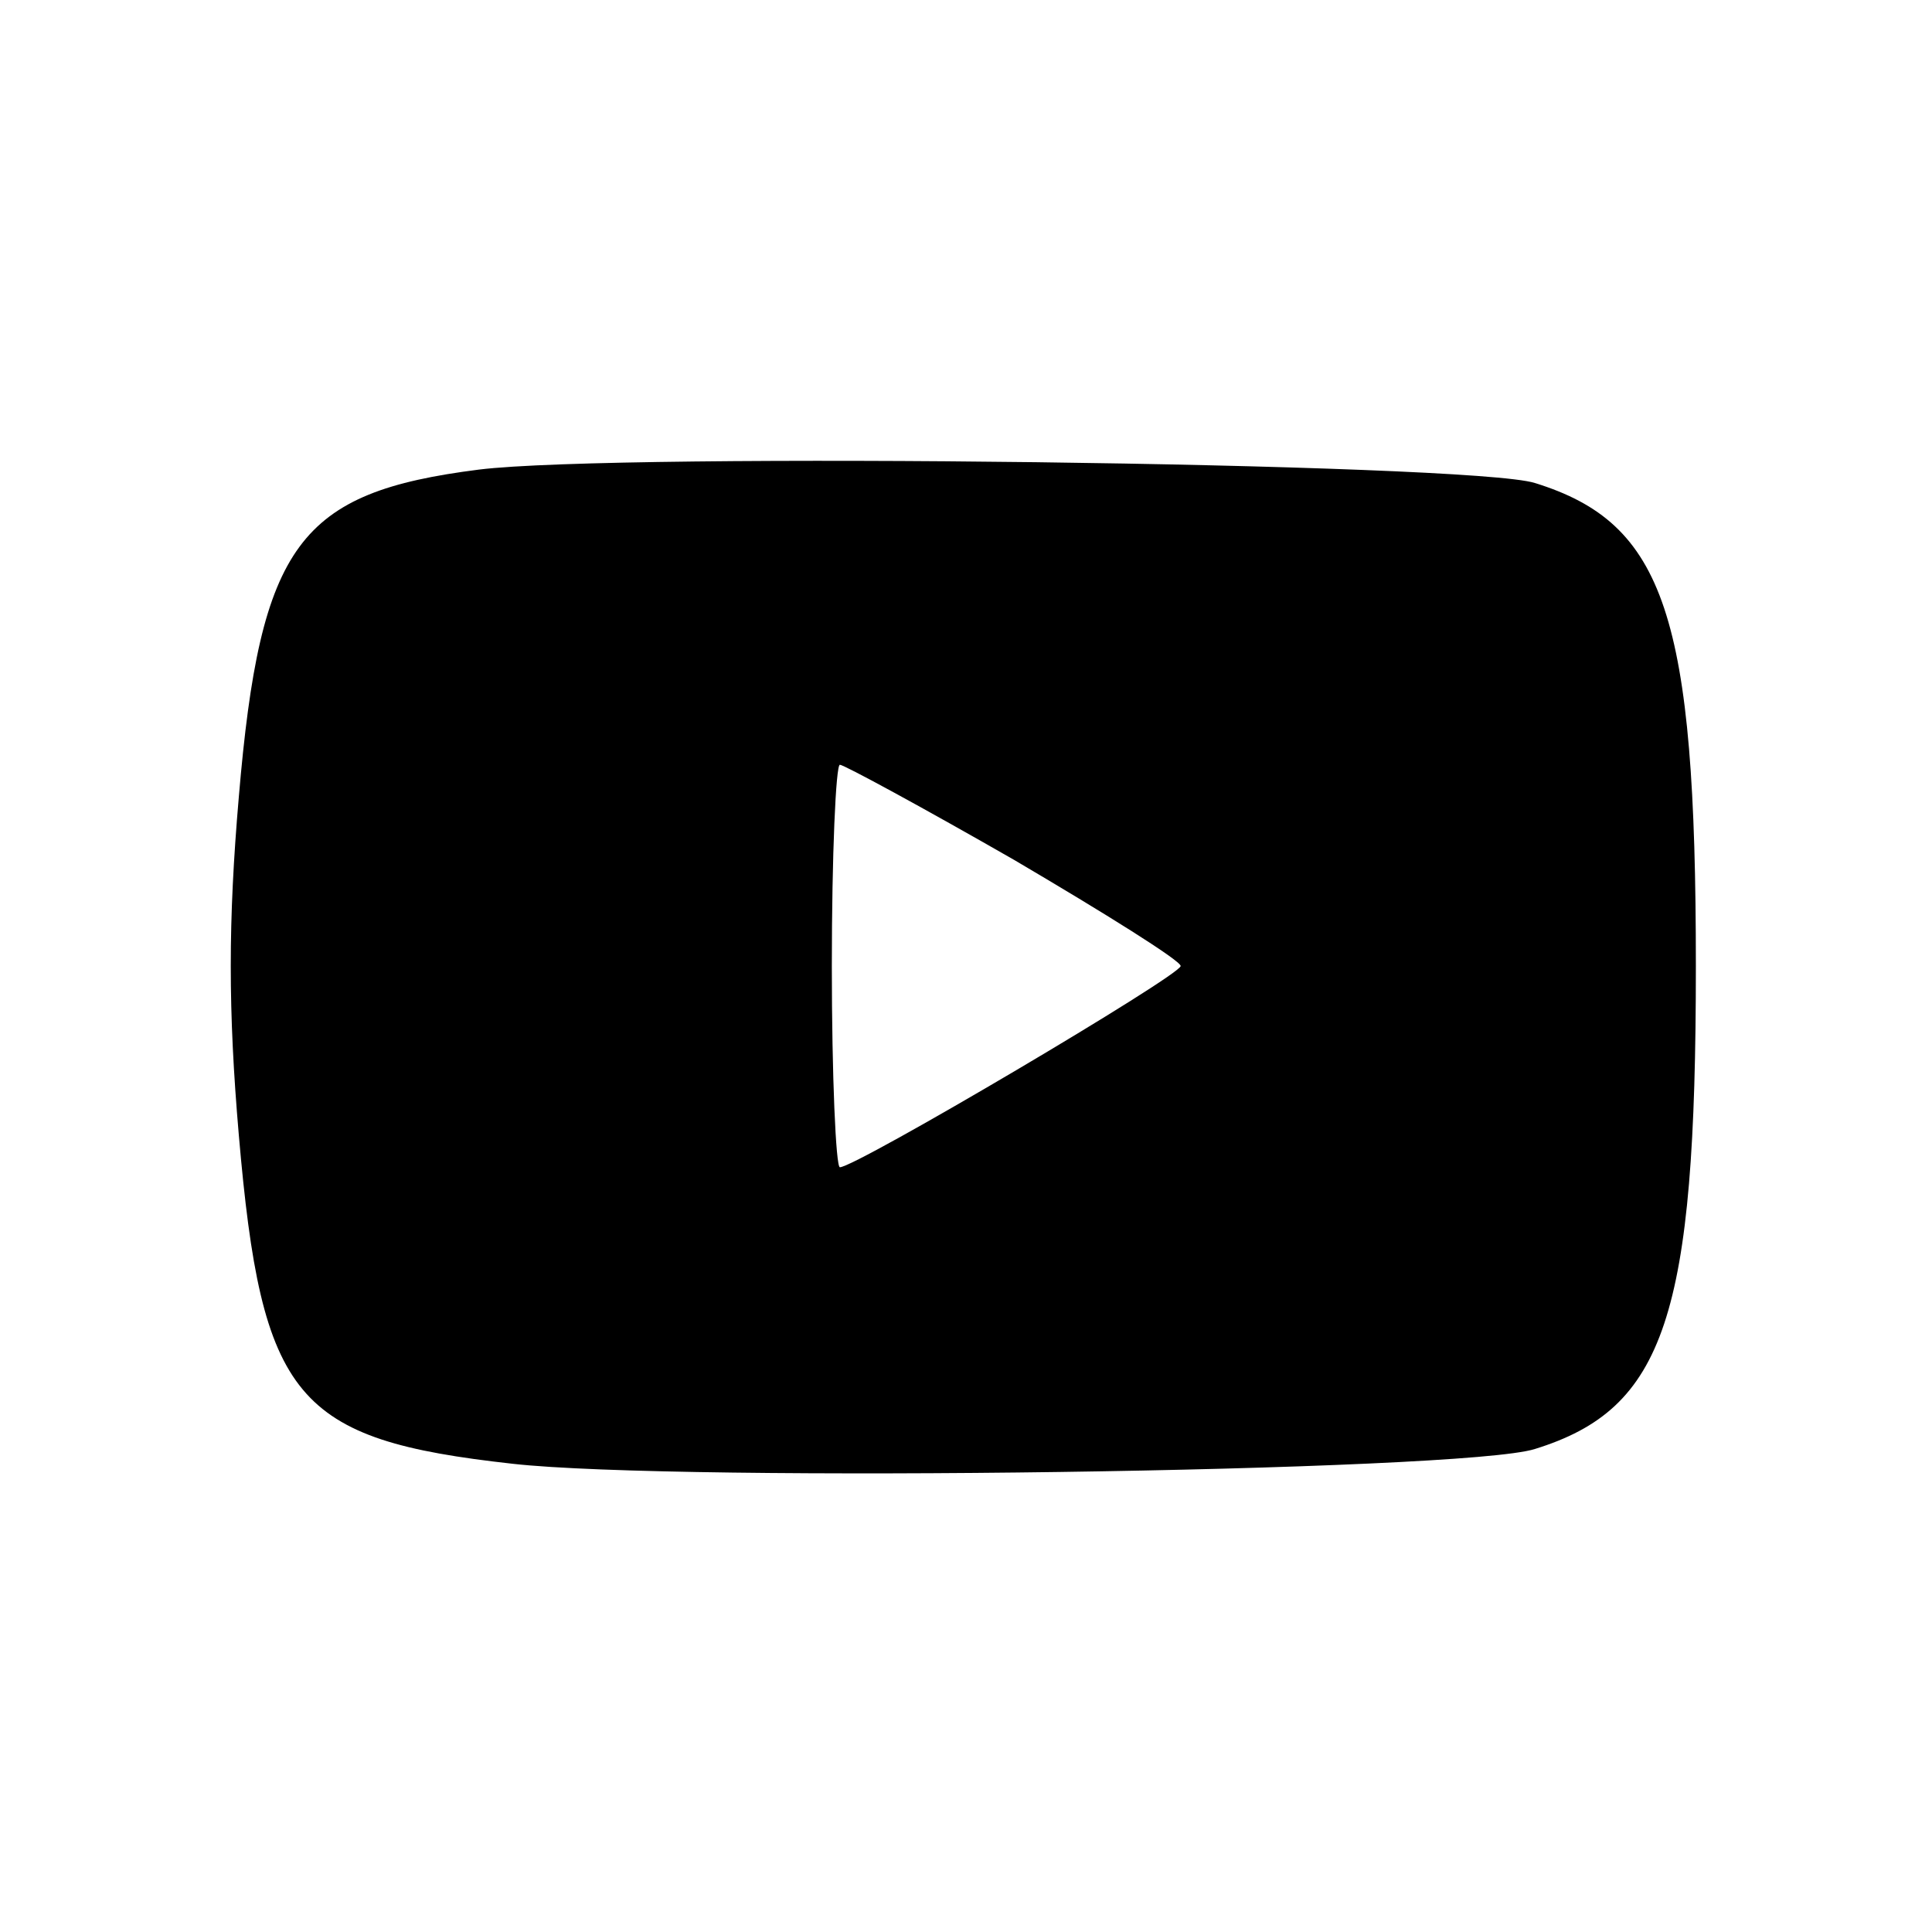
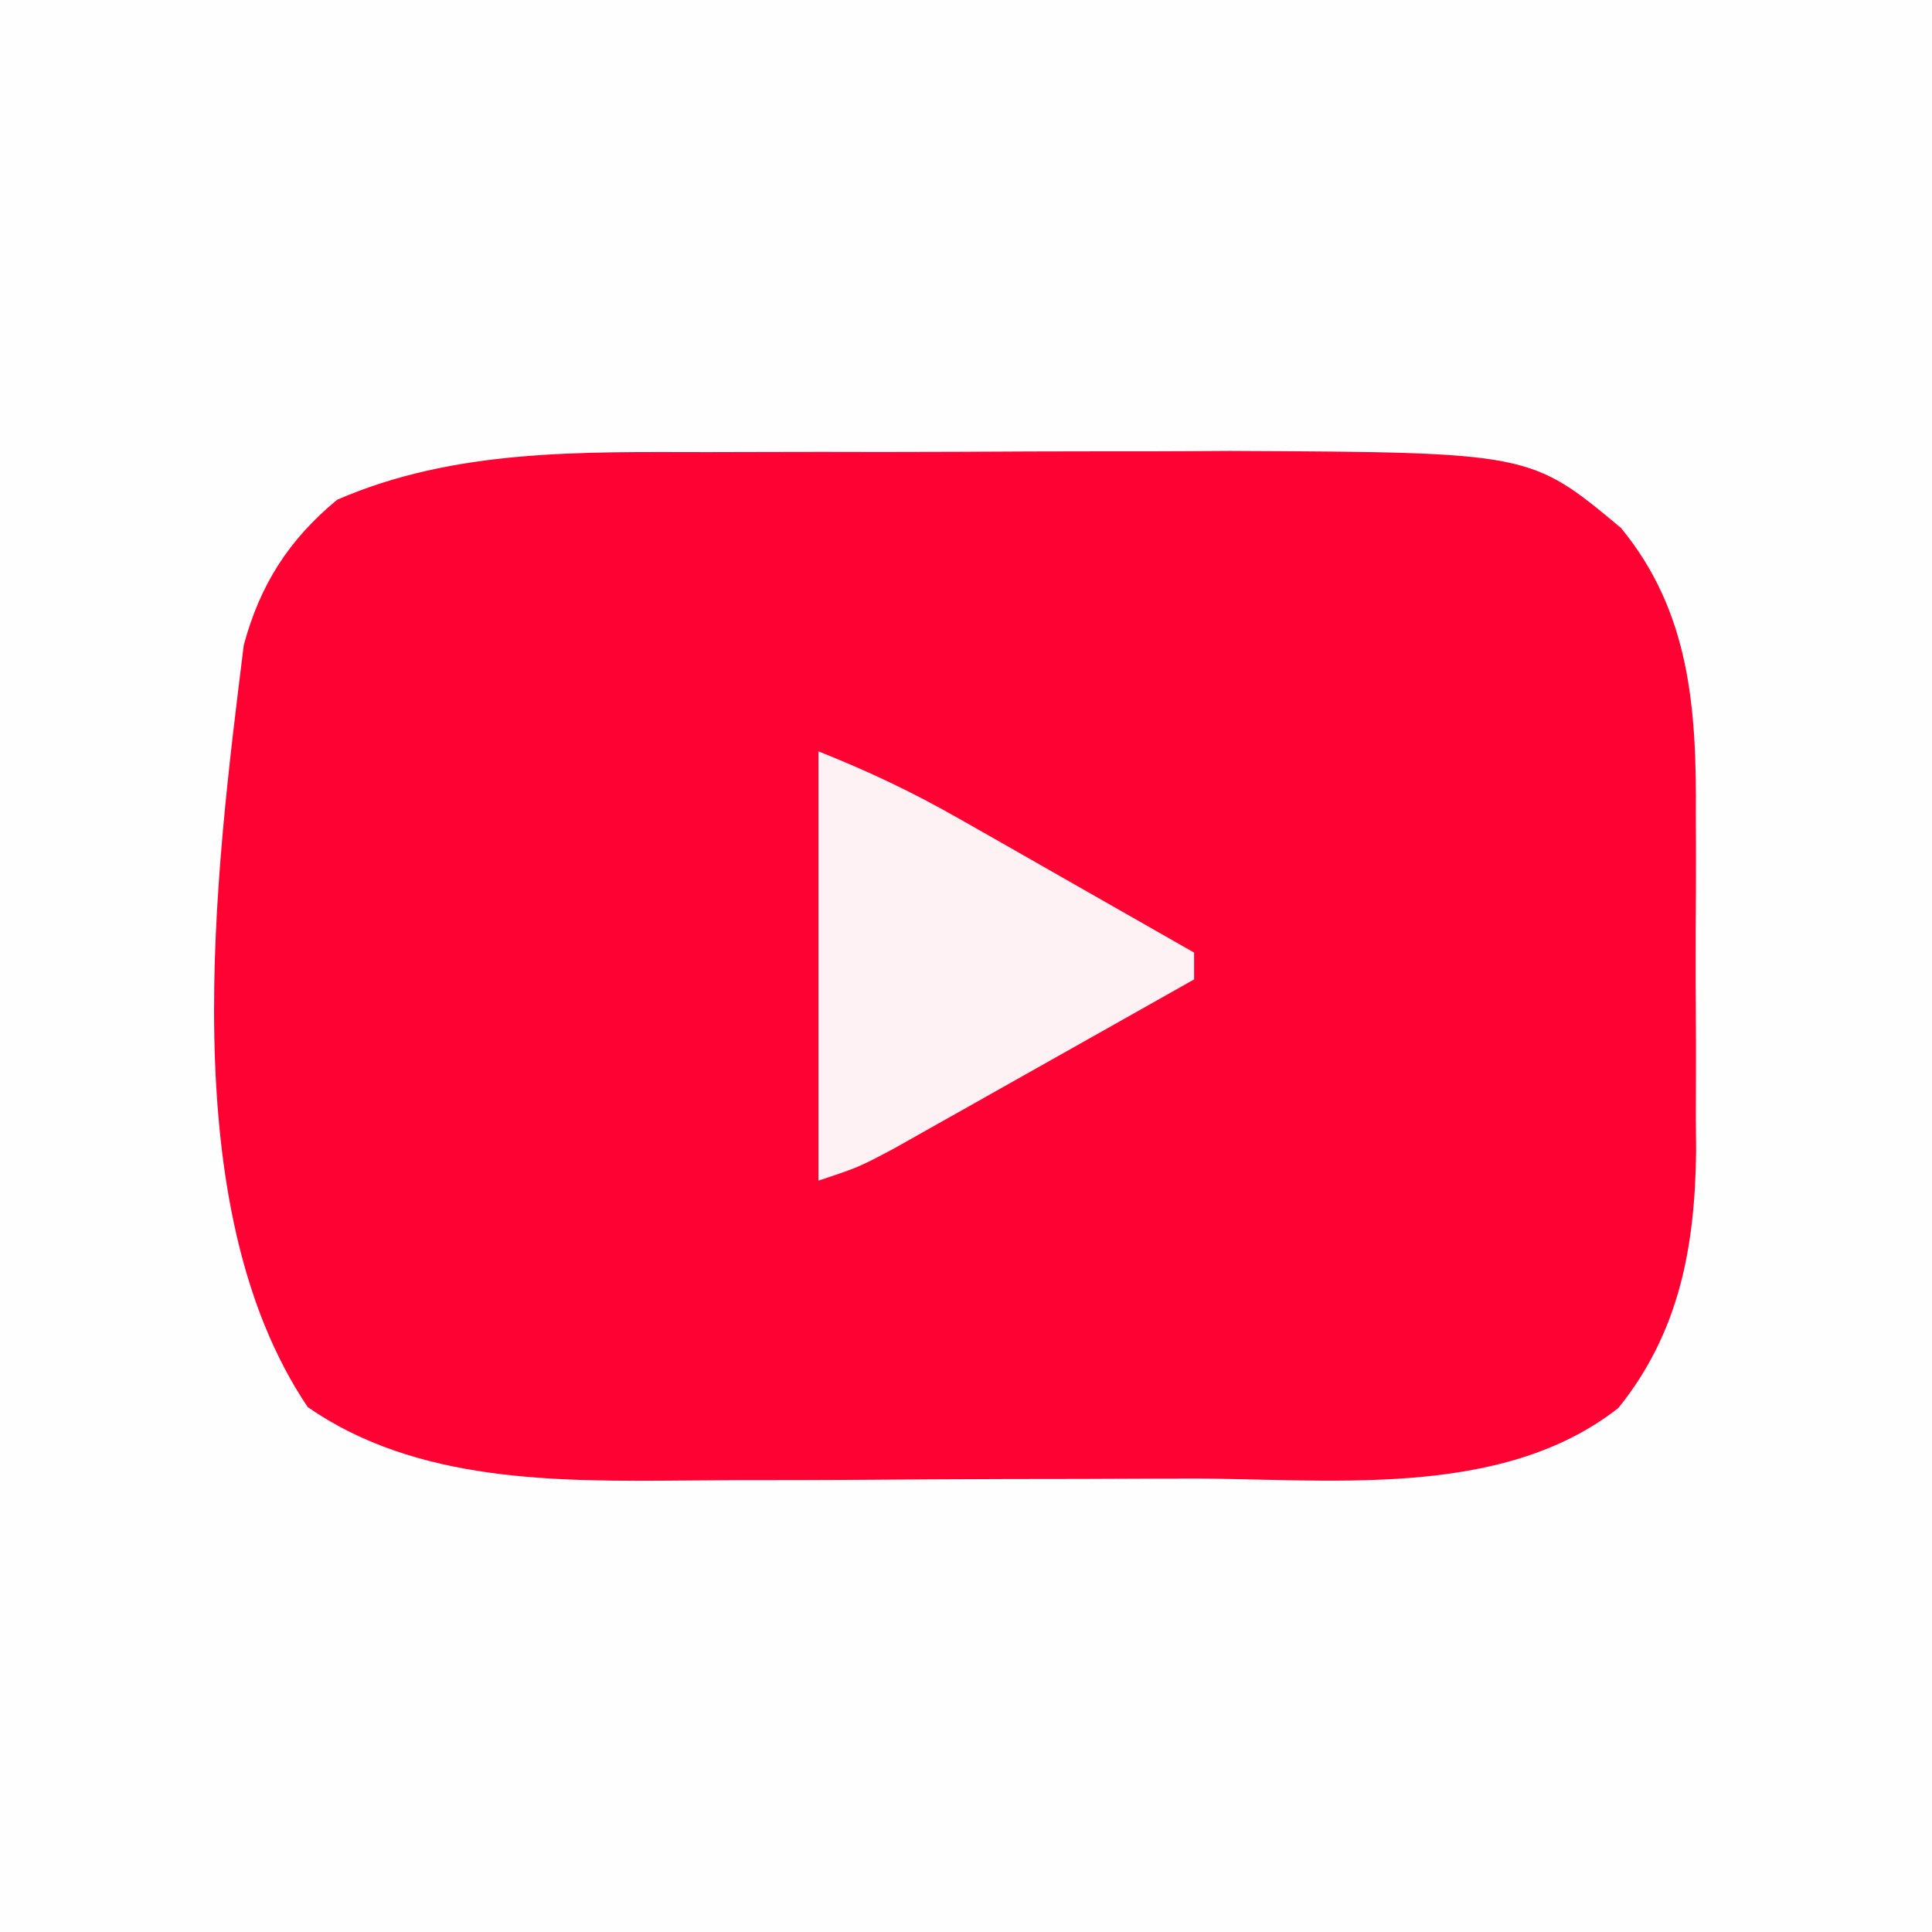
- <svg xmlns="http://www.w3.org/2000/svg" version="1.0" width="144pt" height="144pt" viewBox="0 0 144 144" preserveAspectRatio="xMidYMid meet">
-   <g transform="translate(0,144) scale(0.1,-0.1)" fill="#000000" stroke="none">
-     <path d="M357 1090 c-134 -17 -163 -55 -179 -244 -8 -93 -8 -159 0 -252 17 -197 42 -227 204 -245 124 -14 709 -6 762 11 97 30 120 99 120 360 0 261 -23 330 -120 360 -47 15 -682 23 -787 10z m399 -291 c68 -40 124 -75 124 -79 0 -7 -242 -150 -254 -150 -3 0 -6 68 -6 150 0 83 3 150 6 150 3 0 62 -32 130 -71z" />
-   </g>
+ <svg xmlns="http://www.w3.org/2000/svg" width="144" height="144" version="1.1">
+   <path transform="translate(0)" d="m0 0h144v144h-144v-144z" fill="#FFFEFE" />
+   <path transform="translate(52.668 33.699)" d="m0 0c1.41-0 2.81-0.01 4.22-0.01 2.94-0.01 5.88-0.01 8.81 0 3.72 0 7.44-0.02 11.16-0.04 2.91-0.01 5.81-0.01 8.72-0.01 2.02 0 4.04-0.02 6.07-0.03 22.42 0.11 22.42 0.11 29.17 5.74 5.17 6.28 5.64 13.53 5.58 21.4 0 0.9 0.01 1.8 0.01 2.72 0 1.89 0 3.77-0.02 5.66-0.01 2.86 0 5.73 0.02 8.59 0 1.84 0 3.69-0.01 5.53 0.01 0.84 0.01 1.69 0.02 2.56-0.08 7.11-1.25 13.5-5.79 19.13-8.81 6.92-21.76 5.23-32.4 5.26-0.35 0.01-0.35 0.01-2.1 0.01-3.67 0.02-7.33 0.03-10.99 0.03-3.75 0.01-7.5 0.03-11.25 0.06-2.91 0.02-5.83 0.02-8.75 0.02l-4.14 0.03c-9.55 0.08-19.94 0.16-28.06-5.47-10.1-14.99-6.88-39.74-4.77-56.79 1.21-4.5 3.36-7.87 6.96-10.84 8.74-3.8 18.17-3.56 27.54-3.55z" fill="#FF0234" />
+   <path transform="translate(61,56)" d="m0 0c3.79 1.51 7.01 3.04 10.52 5.04 1.02 0.58 2.04 1.16 3.1 1.76 0.52 0.3 0.52 0.3 3.19 1.82 1.08 0.62 2.15 1.23 3.26 1.86 2.64 1.5 5.29 3.01 7.93 4.52v2c-3.5 1.98-7.01 3.95-10.52 5.93l-3.57 2.01c-1.72 0.97-3.43 1.94-5.15 2.9-0.51 0.29-0.51 0.29-3.12 1.76-2.64 1.4-2.64 1.4-5.64 2.4v-32z" fill="#FFF2F4" />
</svg>
